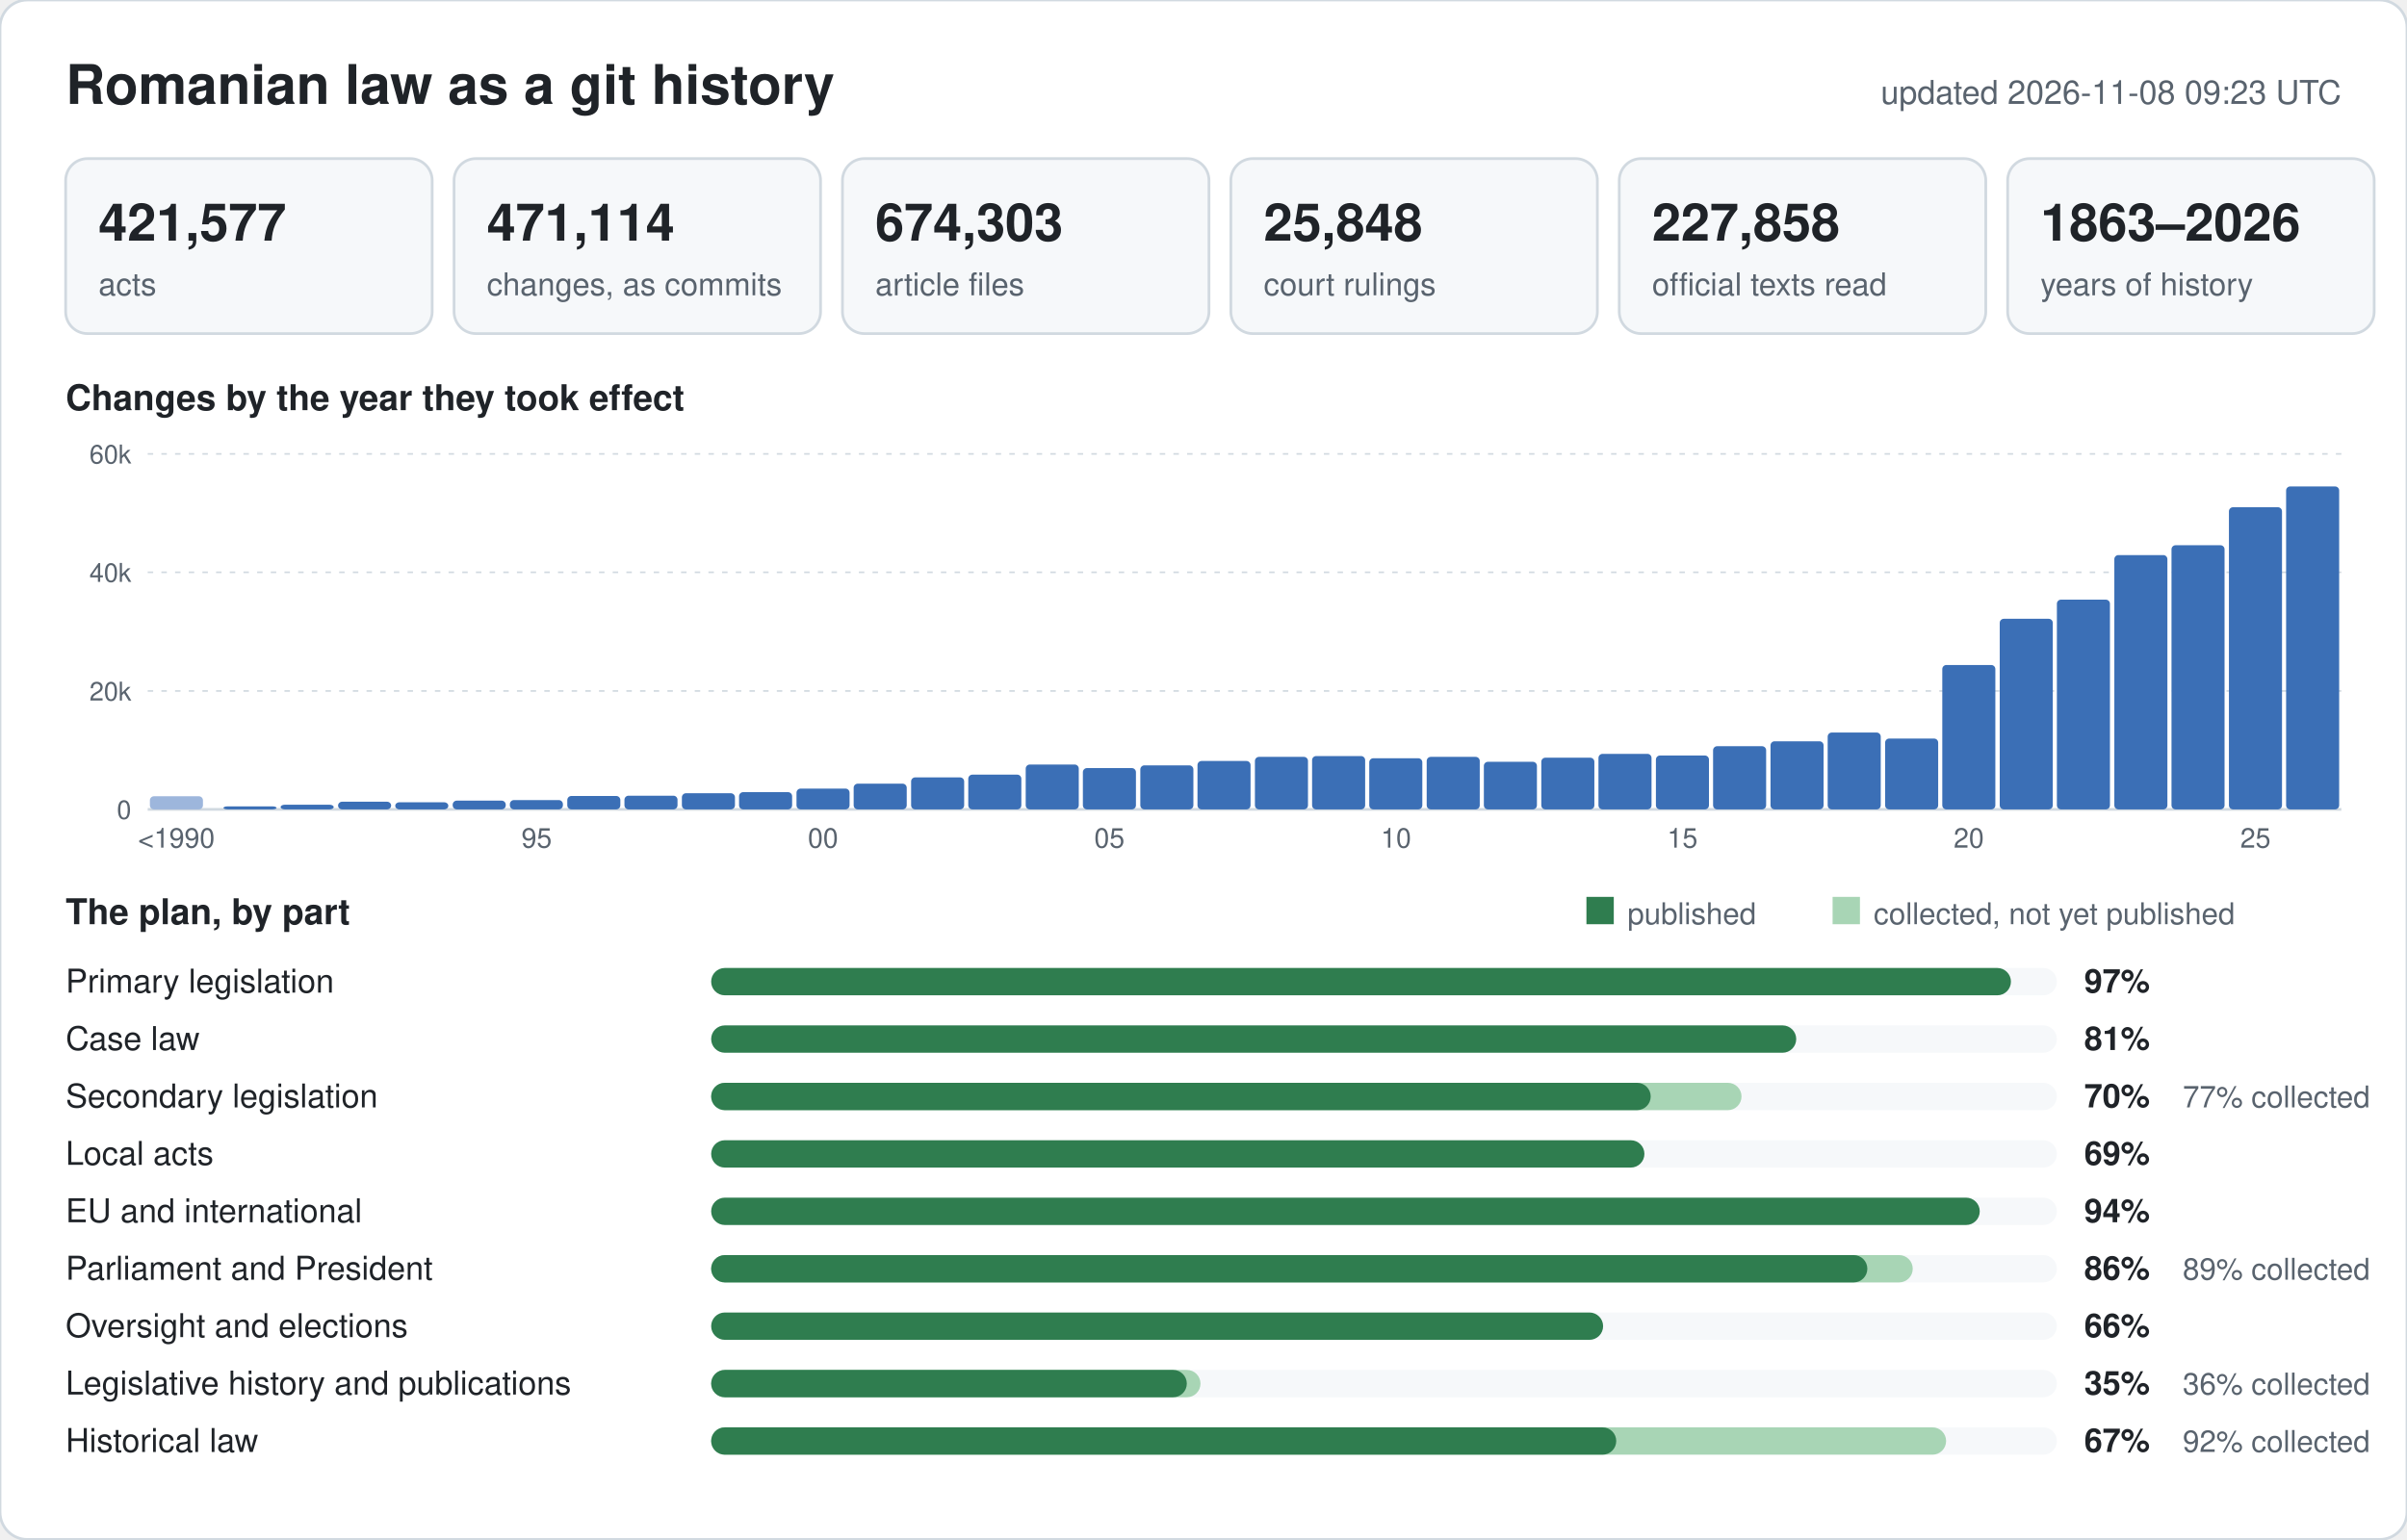
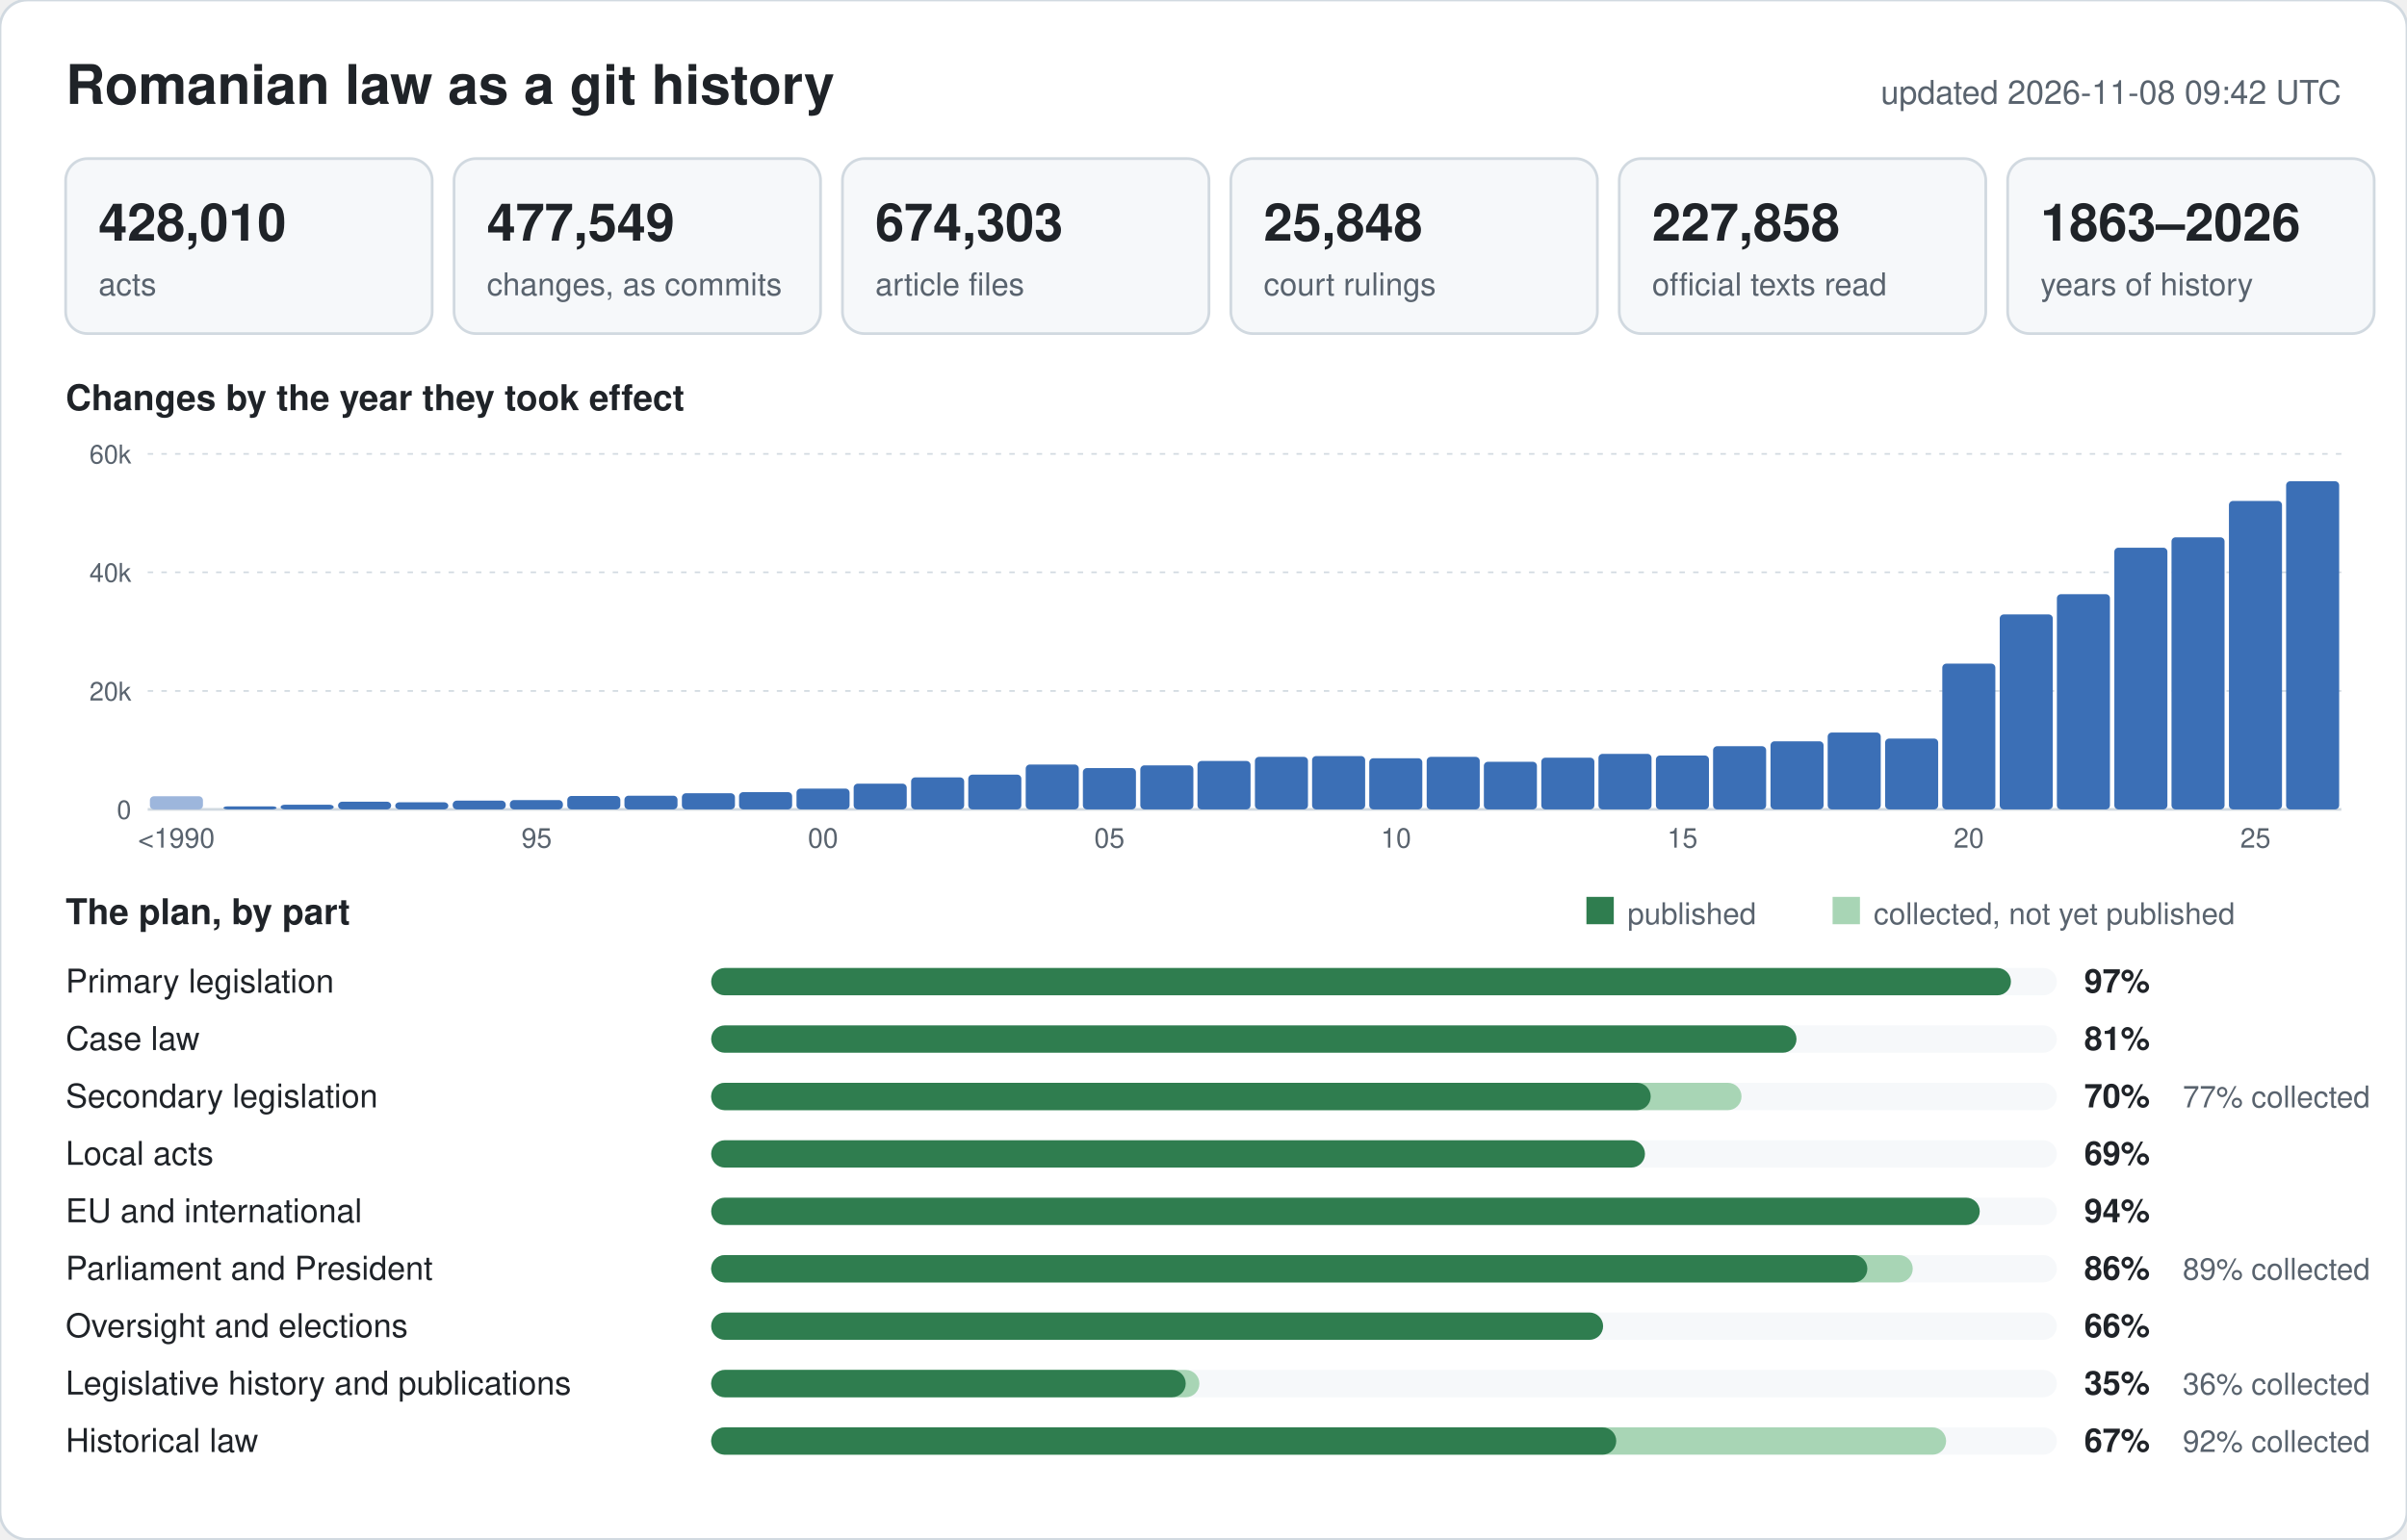
<svg xmlns="http://www.w3.org/2000/svg" width="880" height="563" viewBox="0 0 880 563" font-family="-apple-system,BlinkMacSystemFont,Segoe UI,Helvetica,Arial,sans-serif">
  <rect width="880" height="563" rx="10" fill="#ffffff" stroke="#d1d9e0" />
  <text x="24" y="38" font-size="20" font-weight="600" fill="#1f2328">Romanian law as a git history</text>
-   <text x="856" y="38" font-size="12" text-anchor="end" fill="#59636e">updated 2026-11-08 09:23 UTC</text>
+   <text x="856" y="38" font-size="12" text-anchor="end" fill="#59636e">updated 2026-11-08 09:42 UTC</text>
  <rect x="24" y="58" width="134" height="64" rx="8" fill="#f6f8fa" stroke="#d1d9e0" />
-   <text x="36" y="88" font-size="19" font-weight="600" fill="#1f2328">421,577</text>
+   <text x="36" y="88" font-size="19" font-weight="600" fill="#1f2328">428,010</text>
  <text x="36" y="108" font-size="11.5" fill="#59636e">acts</text>
  <rect x="166" y="58" width="134" height="64" rx="8" fill="#f6f8fa" stroke="#d1d9e0" />
-   <text x="178" y="88" font-size="19" font-weight="600" fill="#1f2328">471,114</text>
+   <text x="178" y="88" font-size="19" font-weight="600" fill="#1f2328">477,549</text>
  <text x="178" y="108" font-size="11.5" fill="#59636e">changes, as commits</text>
  <rect x="308" y="58" width="134" height="64" rx="8" fill="#f6f8fa" stroke="#d1d9e0" />
  <text x="320" y="88" font-size="19" font-weight="600" fill="#1f2328">674,303</text>
  <text x="320" y="108" font-size="11.5" fill="#59636e">article files</text>
  <rect x="450" y="58" width="134" height="64" rx="8" fill="#f6f8fa" stroke="#d1d9e0" />
  <text x="462" y="88" font-size="19" font-weight="600" fill="#1f2328">25,848</text>
  <text x="462" y="108" font-size="11.5" fill="#59636e">court rulings</text>
  <rect x="592" y="58" width="134" height="64" rx="8" fill="#f6f8fa" stroke="#d1d9e0" />
  <text x="604" y="88" font-size="19" font-weight="600" fill="#1f2328">227,858</text>
  <text x="604" y="108" font-size="11.5" fill="#59636e">official texts read</text>
  <rect x="734" y="58" width="134" height="64" rx="8" fill="#f6f8fa" stroke="#d1d9e0" />
  <text x="746" y="88" font-size="19" font-weight="600" fill="#1f2328">1863–2026</text>
  <text x="746" y="108" font-size="11.5" fill="#59636e">years of history</text>
  <text x="24" y="150" font-size="13" font-weight="600" fill="#1f2328">Changes by the year they took effect</text>
  <line x1="54" y1="296.0" x2="856" y2="296.0" stroke="#d1d9e0" stroke-width="1" />
  <text x="48" y="299.5" font-size="9.5" text-anchor="end" fill="#59636e">0</text>
  <line x1="54" y1="252.7" x2="856" y2="252.7" stroke="#d1d9e0" stroke-width="0.6" stroke-dasharray="2 3" />
  <text x="48" y="256.2" font-size="9.5" text-anchor="end" fill="#59636e">20k</text>
  <line x1="54" y1="209.3" x2="856" y2="209.3" stroke="#d1d9e0" stroke-width="0.6" stroke-dasharray="2 3" />
  <text x="48" y="212.8" font-size="9.5" text-anchor="end" fill="#59636e">40k</text>
  <line x1="54" y1="166.0" x2="856" y2="166.0" stroke="#d1d9e0" stroke-width="0.6" stroke-dasharray="2 3" />
  <text x="48" y="169.5" font-size="9.5" text-anchor="end" fill="#59636e">60k</text>
  <rect x="54.8" y="291.2" width="19.4" height="4.8" rx="1.5" fill="#9db6dc" />
  <text x="64.5" y="310" font-size="10" text-anchor="middle" fill="#59636e">&lt;1990</text>
  <rect x="81.7" y="294.9" width="19.4" height="1.1" rx="1.5" fill="#3b6fb6" />
  <rect x="102.6" y="294.3" width="19.4" height="1.7" rx="1.5" fill="#3b6fb6" />
  <rect x="123.6" y="293.2" width="19.4" height="2.8" rx="1.5" fill="#3b6fb6" />
  <rect x="144.5" y="293.4" width="19.4" height="2.6" rx="1.5" fill="#3b6fb6" />
  <rect x="165.5" y="292.8" width="19.4" height="3.2" rx="1.5" fill="#3b6fb6" />
  <rect x="186.4" y="292.6" width="19.4" height="3.4" rx="1.5" fill="#3b6fb6" />
  <text x="196.2" y="310" font-size="10" text-anchor="middle" fill="#59636e">95</text>
  <rect x="207.4" y="291.1" width="19.4" height="4.9" rx="1.5" fill="#3b6fb6" />
  <rect x="228.3" y="291.0" width="19.4" height="5.0" rx="1.5" fill="#3b6fb6" />
  <rect x="249.3" y="290.1" width="19.4" height="5.9" rx="1.5" fill="#3b6fb6" />
  <rect x="270.2" y="289.7" width="19.4" height="6.3" rx="1.5" fill="#3b6fb6" />
  <rect x="291.2" y="288.4" width="19.4" height="7.6" rx="1.5" fill="#3b6fb6" />
  <text x="300.9" y="310" font-size="10" text-anchor="middle" fill="#59636e">00</text>
  <rect x="312.1" y="286.6" width="19.4" height="9.4" rx="1.5" fill="#3b6fb6" />
  <rect x="333.1" y="284.3" width="19.4" height="11.7" rx="1.5" fill="#3b6fb6" />
  <rect x="354.0" y="283.3" width="19.4" height="12.7" rx="1.5" fill="#3b6fb6" />
  <rect x="375.0" y="279.6" width="19.4" height="16.4" rx="1.5" fill="#3b6fb6" />
  <rect x="395.9" y="280.9" width="19.4" height="15.1" rx="1.5" fill="#3b6fb6" />
  <text x="405.6" y="310" font-size="10" text-anchor="middle" fill="#59636e">05</text>
  <rect x="416.9" y="279.9" width="19.4" height="16.1" rx="1.5" fill="#3b6fb6" />
  <rect x="437.8" y="278.3" width="19.4" height="17.7" rx="1.5" fill="#3b6fb6" />
  <rect x="458.8" y="276.8" width="19.4" height="19.2" rx="1.5" fill="#3b6fb6" />
  <rect x="479.7" y="276.5" width="19.4" height="19.5" rx="1.5" fill="#3b6fb6" />
  <rect x="500.6" y="277.3" width="19.4" height="18.7" rx="1.5" fill="#3b6fb6" />
  <text x="510.4" y="310" font-size="10" text-anchor="middle" fill="#59636e">10</text>
  <rect x="521.6" y="276.8" width="19.4" height="19.2" rx="1.5" fill="#3b6fb6" />
  <rect x="542.5" y="278.6" width="19.4" height="17.4" rx="1.5" fill="#3b6fb6" />
  <rect x="563.5" y="277.1" width="19.4" height="18.9" rx="1.5" fill="#3b6fb6" />
  <rect x="584.4" y="275.7" width="19.4" height="20.3" rx="1.5" fill="#3b6fb6" />
  <rect x="605.4" y="276.3" width="19.4" height="19.7" rx="1.5" fill="#3b6fb6" />
  <text x="615.1" y="310" font-size="10" text-anchor="middle" fill="#59636e">15</text>
  <rect x="626.3" y="272.9" width="19.4" height="23.1" rx="1.5" fill="#3b6fb6" />
  <rect x="647.3" y="271.1" width="19.4" height="24.9" rx="1.5" fill="#3b6fb6" />
  <rect x="668.2" y="267.9" width="19.4" height="28.1" rx="1.5" fill="#3b6fb6" />
  <rect x="689.2" y="270.1" width="19.4" height="25.9" rx="1.5" fill="#3b6fb6" />
-   <rect x="710.1" y="243.2" width="19.4" height="52.8" rx="1.5" fill="#3b6fb6" />
+   <rect x="710.1" y="242.7" width="19.4" height="53.3" rx="1.5" fill="#3b6fb6" />
  <text x="719.8" y="310" font-size="10" text-anchor="middle" fill="#59636e">20</text>
-   <rect x="731.1" y="226.3" width="19.4" height="69.7" rx="1.5" fill="#3b6fb6" />
-   <rect x="752.0" y="219.3" width="19.4" height="76.7" rx="1.5" fill="#3b6fb6" />
-   <rect x="773.0" y="203.0" width="19.4" height="93.0" rx="1.5" fill="#3b6fb6" />
-   <rect x="793.9" y="199.4" width="19.4" height="96.6" rx="1.5" fill="#3b6fb6" />
-   <rect x="814.9" y="185.5" width="19.4" height="110.5" rx="1.5" fill="#3b6fb6" />
+   <rect x="731.1" y="224.7" width="19.4" height="71.3" rx="1.5" fill="#3b6fb6" />
+   <rect x="752.0" y="217.3" width="19.4" height="78.7" rx="1.5" fill="#3b6fb6" />
+   <rect x="773.0" y="200.3" width="19.4" height="95.7" rx="1.5" fill="#3b6fb6" />
+   <rect x="793.9" y="196.5" width="19.4" height="99.5" rx="1.5" fill="#3b6fb6" />
+   <rect x="814.9" y="183.2" width="19.4" height="112.8" rx="1.5" fill="#3b6fb6" />
  <text x="824.6" y="310" font-size="10" text-anchor="middle" fill="#59636e">25</text>
-   <rect x="835.8" y="177.9" width="19.4" height="118.1" rx="1.5" fill="#3b6fb6" />
+   <rect x="835.8" y="176.0" width="19.4" height="120.0" rx="1.5" fill="#3b6fb6" />
  <text x="24" y="338" font-size="13" font-weight="600" fill="#1f2328">The plan, by part</text>
  <rect x="580" y="328" width="10" height="10" fill="#2f7d4f" />
  <text x="595" y="338" font-size="11" fill="#59636e">published</text>
  <rect x="670" y="328" width="10" height="10" fill="#a8d5b5" />
  <text x="685" y="338" font-size="11" fill="#59636e">collected, not yet published</text>
  <text x="24" y="363" font-size="12" fill="#1f2328">Primary legislation</text>
  <rect x="260" y="354" width="492" height="10" rx="5" fill="#f6f8fa" />
  <rect x="260" y="354" width="475.2" height="10" rx="5" fill="#2f7d4f" />
  <text x="762" y="363" font-size="12" font-weight="600" fill="#1f2328">97%</text>
  <text x="24" y="384" font-size="12" fill="#1f2328">Case law</text>
  <rect x="260" y="375" width="492" height="10" rx="5" fill="#f6f8fa" />
-   <rect x="260" y="375" width="396.7" height="10" rx="5" fill="#2f7d4f" />
+   <rect x="260" y="375" width="396.8" height="10" rx="5" fill="#2f7d4f" />
  <text x="762" y="384" font-size="12" font-weight="600" fill="#1f2328">81%</text>
  <text x="24" y="405" font-size="12" fill="#1f2328">Secondary legislation</text>
  <rect x="260" y="396" width="492" height="10" rx="5" fill="#f6f8fa" />
  <rect x="260" y="396" width="376.7" height="10" rx="5" fill="#a8d5b5" />
  <rect x="260" y="396" width="343.5" height="10" rx="5" fill="#2f7d4f" />
  <text x="762" y="405" font-size="12" font-weight="600" fill="#1f2328">70%</text>
  <text x="798" y="405" font-size="11" fill="#59636e">77% collected</text>
  <text x="24" y="426" font-size="12" fill="#1f2328">Local acts</text>
  <rect x="260" y="417" width="492" height="10" rx="5" fill="#f6f8fa" />
-   <rect x="260" y="417" width="341.2" height="10" rx="5" fill="#2f7d4f" />
+   <rect x="260" y="417" width="341.4" height="10" rx="5" fill="#2f7d4f" />
  <text x="762" y="426" font-size="12" font-weight="600" fill="#1f2328">69%</text>
  <text x="24" y="447" font-size="12" fill="#1f2328">EU and international</text>
  <rect x="260" y="438" width="492" height="10" rx="5" fill="#f6f8fa" />
  <rect x="260" y="438" width="463.8" height="10" rx="5" fill="#2f7d4f" />
  <text x="762" y="447" font-size="12" font-weight="600" fill="#1f2328">94%</text>
  <text x="24" y="468" font-size="12" fill="#1f2328">Parliament and President</text>
  <rect x="260" y="459" width="492" height="10" rx="5" fill="#f6f8fa" />
  <rect x="260" y="459" width="439.3" height="10" rx="5" fill="#a8d5b5" />
  <rect x="260" y="459" width="422.7" height="10" rx="5" fill="#2f7d4f" />
  <text x="762" y="468" font-size="12" font-weight="600" fill="#1f2328">86%</text>
  <text x="798" y="468" font-size="11" fill="#59636e">89% collected</text>
  <text x="24" y="489" font-size="12" fill="#1f2328">Oversight and elections</text>
  <rect x="260" y="480" width="492" height="10" rx="5" fill="#f6f8fa" />
  <rect x="260" y="480" width="326.1" height="10" rx="5" fill="#2f7d4f" />
  <text x="762" y="489" font-size="12" font-weight="600" fill="#1f2328">66%</text>
  <text x="24" y="510" font-size="12" fill="#1f2328">Legislative history and publications</text>
  <rect x="260" y="501" width="492" height="10" rx="5" fill="#f6f8fa" />
-   <rect x="260" y="501" width="178.9" height="10" rx="5" fill="#a8d5b5" />
-   <rect x="260" y="501" width="173.9" height="10" rx="5" fill="#2f7d4f" />
+   <rect x="260" y="501" width="178.5" height="10" rx="5" fill="#a8d5b5" />
+   <rect x="260" y="501" width="173.5" height="10" rx="5" fill="#2f7d4f" />
  <text x="762" y="510" font-size="12" font-weight="600" fill="#1f2328">35%</text>
  <text x="798" y="510" font-size="11" fill="#59636e">36% collected</text>
  <text x="24" y="531" font-size="12" fill="#1f2328">Historical law</text>
  <rect x="260" y="522" width="492" height="10" rx="5" fill="#f6f8fa" />
  <rect x="260" y="522" width="451.5" height="10" rx="5" fill="#a8d5b5" />
  <rect x="260" y="522" width="330.9" height="10" rx="5" fill="#2f7d4f" />
  <text x="762" y="531" font-size="12" font-weight="600" fill="#1f2328">67%</text>
  <text x="798" y="531" font-size="11" fill="#59636e">92% collected</text>
</svg>
